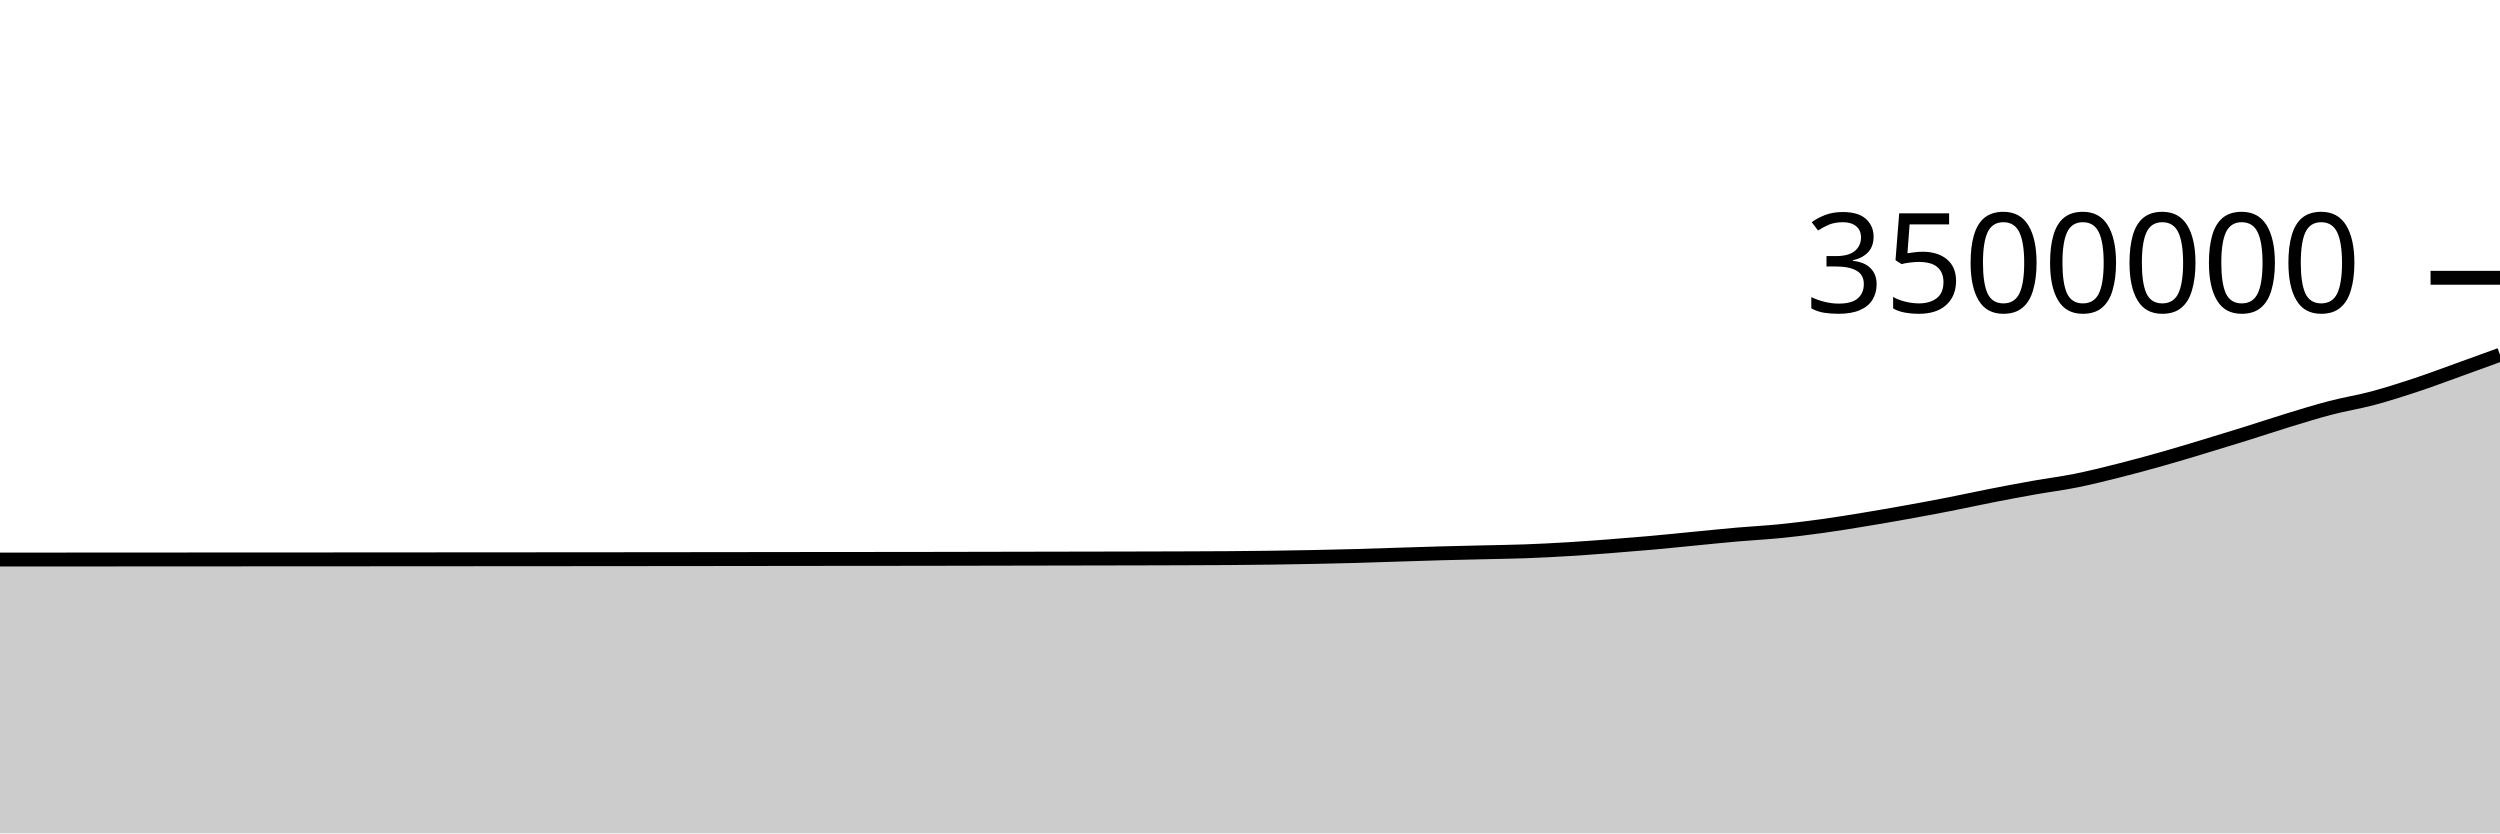
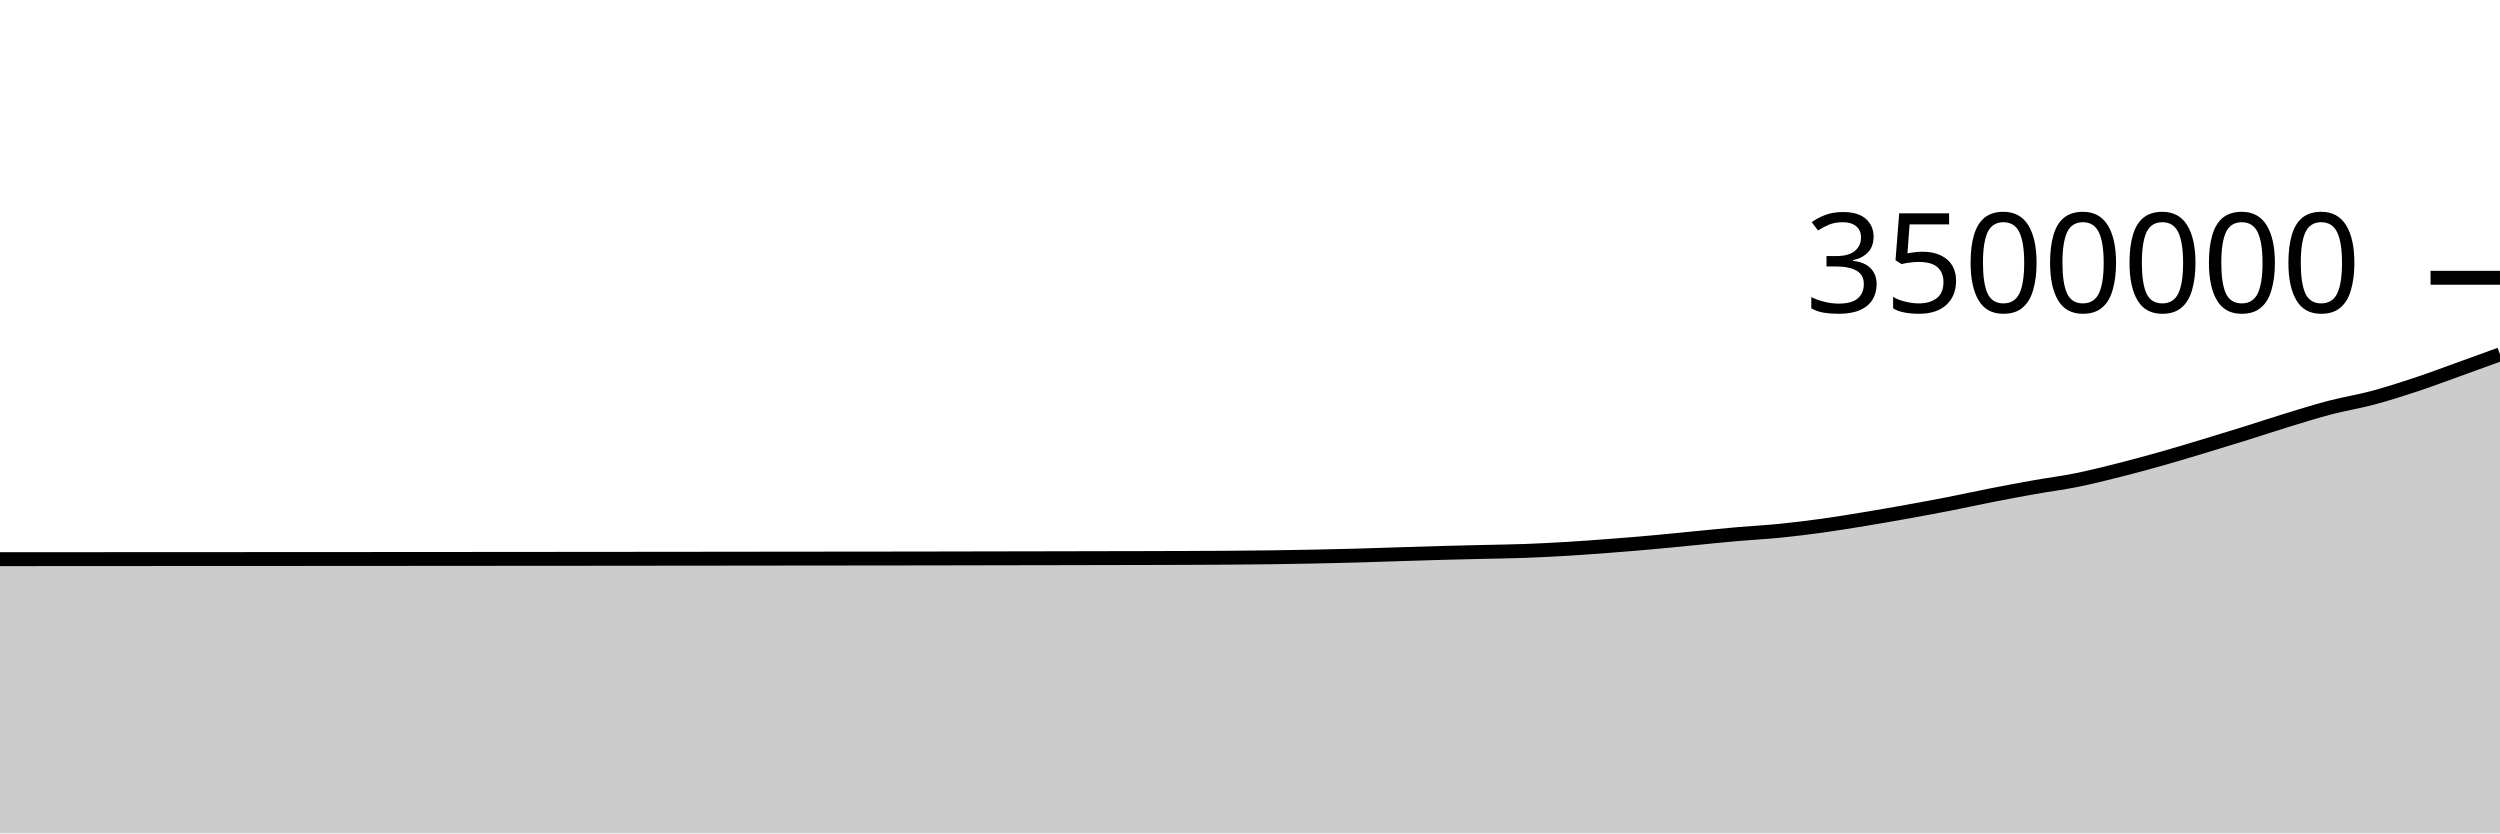
<svg xmlns="http://www.w3.org/2000/svg" viewBox="0 0 180 60">
  <g transform="translate(0,20)">
-     <path class="area" fill="rgba(0, 0, 0, 0.2)" d="M0,20.287C1.017,20.287,2.034,20.286,3.051,20.286C4.068,20.286,5.085,20.285,6.102,20.284C7.119,20.284,8.136,20.283,9.153,20.283C10.169,20.282,11.186,20.281,12.203,20.281C13.22,20.28,14.237,20.28,15.254,20.279C16.271,20.279,17.288,20.278,18.305,20.278C19.322,20.277,20.339,20.277,21.356,20.277C22.373,20.276,23.39,20.276,24.407,20.275C25.424,20.275,26.441,20.274,27.458,20.273C28.475,20.273,29.492,20.272,30.508,20.271C31.525,20.27,32.542,20.27,33.559,20.269C34.576,20.268,35.593,20.267,36.61,20.267C37.627,20.266,38.644,20.265,39.661,20.265C40.678,20.264,41.695,20.264,42.712,20.263C43.729,20.262,44.746,20.261,45.763,20.26C46.78,20.259,47.797,20.258,48.814,20.257C49.831,20.256,50.847,20.255,51.864,20.254C52.881,20.252,53.898,20.251,54.915,20.25C55.932,20.249,56.949,20.248,57.966,20.246C58.983,20.245,60,20.244,61.017,20.243C62.034,20.243,63.051,20.242,64.068,20.241C65.085,20.24,66.102,20.238,67.119,20.237C68.136,20.235,69.153,20.233,70.169,20.231C71.186,20.229,72.203,20.227,73.22,20.225C74.237,20.223,75.254,20.221,76.271,20.219C77.288,20.218,78.305,20.215,79.322,20.213C80.339,20.211,81.356,20.21,82.373,20.207C83.39,20.204,84.407,20.202,85.424,20.198C86.441,20.194,87.458,20.191,88.475,20.184C89.492,20.176,90.508,20.167,91.525,20.153C92.542,20.14,93.559,20.123,94.576,20.102C95.593,20.082,96.61,20.059,97.627,20.031C98.644,20.003,99.661,19.966,100.678,19.934C101.695,19.903,102.712,19.868,103.729,19.84C104.746,19.812,105.763,19.791,106.78,19.767C107.797,19.742,108.814,19.731,109.831,19.694C110.847,19.656,111.864,19.603,112.881,19.542C113.898,19.481,114.915,19.405,115.932,19.327C116.949,19.249,117.966,19.166,118.983,19.075C120,18.984,121.017,18.877,122.034,18.779C123.051,18.681,124.068,18.575,125.085,18.486C126.102,18.397,127.119,18.347,128.136,18.246C129.153,18.145,130.169,18.019,131.186,17.878C132.203,17.738,133.22,17.571,134.237,17.404C135.254,17.237,136.271,17.059,137.288,16.876C138.305,16.693,139.322,16.505,140.339,16.306C141.356,16.107,142.373,15.882,143.39,15.683C144.407,15.483,145.424,15.292,146.441,15.111C147.458,14.93,148.475,14.803,149.492,14.599C150.508,14.394,151.525,14.139,152.542,13.883C153.559,13.627,154.576,13.351,155.593,13.065C156.61,12.778,157.627,12.469,158.644,12.162C159.661,11.856,160.678,11.545,161.695,11.227C162.712,10.91,163.729,10.567,164.746,10.257C165.763,9.946,166.78,9.629,167.797,9.364C168.814,9.099,169.831,8.94,170.847,8.669C171.864,8.397,172.881,8.072,173.898,7.736C174.915,7.399,175.932,7.016,176.949,6.651C177.966,6.285,178.983,5.915,180,5.544L180,40C178.983,40,177.966,40,176.949,40C175.932,40,174.915,40,173.898,40C172.881,40,171.864,40,170.847,40C169.831,40,168.814,40,167.797,40C166.78,40,165.763,40,164.746,40C163.729,40,162.712,40,161.695,40C160.678,40,159.661,40,158.644,40C157.627,40,156.61,40,155.593,40C154.576,40,153.559,40,152.542,40C151.525,40,150.508,40,149.492,40C148.475,40,147.458,40,146.441,40C145.424,40,144.407,40,143.39,40C142.373,40,141.356,40,140.339,40C139.322,40,138.305,40,137.288,40C136.271,40,135.254,40,134.237,40C133.22,40,132.203,40,131.186,40C130.169,40,129.153,40,128.136,40C127.119,40,126.102,40,125.085,40C124.068,40,123.051,40,122.034,40C121.017,40,120,40,118.983,40C117.966,40,116.949,40,115.932,40C114.915,40,113.898,40,112.881,40C111.864,40,110.847,40,109.831,40C108.814,40,107.797,40,106.78,40C105.763,40,104.746,40,103.729,40C102.712,40,101.695,40,100.678,40C99.661,40,98.644,40,97.627,40C96.61,40,95.593,40,94.576,40C93.559,40,92.542,40,91.525,40C90.508,40,89.492,40,88.475,40C87.458,40,86.441,40,85.424,40C84.407,40,83.39,40,82.373,40C81.356,40,80.339,40,79.322,40C78.305,40,77.288,40,76.271,40C75.254,40,74.237,40,73.22,40C72.203,40,71.186,40,70.169,40C69.153,40,68.136,40,67.119,40C66.102,40,65.085,40,64.068,40C63.051,40,62.034,40,61.017,40C60,40,58.983,40,57.966,40C56.949,40,55.932,40,54.915,40C53.898,40,52.881,40,51.864,40C50.847,40,49.831,40,48.814,40C47.797,40,46.78,40,45.763,40C44.746,40,43.729,40,42.712,40C41.695,40,40.678,40,39.661,40C38.644,40,37.627,40,36.61,40C35.593,40,34.576,40,33.559,40C32.542,40,31.525,40,30.508,40C29.492,40,28.475,40,27.458,40C26.441,40,25.424,40,24.407,40C23.39,40,22.373,40,21.356,40C20.339,40,19.322,40,18.305,40C17.288,40,16.271,40,15.254,40C14.237,40,13.22,40,12.203,40C11.186,40,10.169,40,9.153,40C8.136,40,7.119,40,6.102,40C5.085,40,4.068,40,3.051,40C2.034,40,1.017,40,0,40Z" />
-     <path class="line" stroke="black" fill="none" d="M0,20.287C1.017,20.287,2.034,20.286,3.051,20.286C4.068,20.286,5.085,20.285,6.102,20.284C7.119,20.284,8.136,20.283,9.153,20.283C10.169,20.282,11.186,20.281,12.203,20.281C13.22,20.28,14.237,20.28,15.254,20.279C16.271,20.279,17.288,20.278,18.305,20.278C19.322,20.277,20.339,20.277,21.356,20.277C22.373,20.276,23.39,20.276,24.407,20.275C25.424,20.275,26.441,20.274,27.458,20.273C28.475,20.273,29.492,20.272,30.508,20.271C31.525,20.27,32.542,20.27,33.559,20.269C34.576,20.268,35.593,20.267,36.61,20.267C37.627,20.266,38.644,20.265,39.661,20.265C40.678,20.264,41.695,20.264,42.712,20.263C43.729,20.262,44.746,20.261,45.763,20.26C46.78,20.259,47.797,20.258,48.814,20.257C49.831,20.256,50.847,20.255,51.864,20.254C52.881,20.252,53.898,20.251,54.915,20.25C55.932,20.249,56.949,20.248,57.966,20.246C58.983,20.245,60,20.244,61.017,20.243C62.034,20.243,63.051,20.242,64.068,20.241C65.085,20.24,66.102,20.238,67.119,20.237C68.136,20.235,69.153,20.233,70.169,20.231C71.186,20.229,72.203,20.227,73.22,20.225C74.237,20.223,75.254,20.221,76.271,20.219C77.288,20.218,78.305,20.215,79.322,20.213C80.339,20.211,81.356,20.21,82.373,20.207C83.39,20.204,84.407,20.202,85.424,20.198C86.441,20.194,87.458,20.191,88.475,20.184C89.492,20.176,90.508,20.167,91.525,20.153C92.542,20.14,93.559,20.123,94.576,20.102C95.593,20.082,96.61,20.059,97.627,20.031C98.644,20.003,99.661,19.966,100.678,19.934C101.695,19.903,102.712,19.868,103.729,19.84C104.746,19.812,105.763,19.791,106.78,19.767C107.797,19.742,108.814,19.731,109.831,19.694C110.847,19.656,111.864,19.603,112.881,19.542C113.898,19.481,114.915,19.405,115.932,19.327C116.949,19.249,117.966,19.166,118.983,19.075C120,18.984,121.017,18.877,122.034,18.779C123.051,18.681,124.068,18.575,125.085,18.486C126.102,18.397,127.119,18.347,128.136,18.246C129.153,18.145,130.169,18.019,131.186,17.878C132.203,17.738,133.22,17.571,134.237,17.404C135.254,17.237,136.271,17.059,137.288,16.876C138.305,16.693,139.322,16.505,140.339,16.306C141.356,16.107,142.373,15.882,143.39,15.683C144.407,15.483,145.424,15.292,146.441,15.111C147.458,14.93,148.475,14.803,149.492,14.599C150.508,14.394,151.525,14.139,152.542,13.883C153.559,13.627,154.576,13.351,155.593,13.065C156.61,12.778,157.627,12.469,158.644,12.162C159.661,11.856,160.678,11.545,161.695,11.227C162.712,10.91,163.729,10.567,164.746,10.257C165.763,9.946,166.78,9.629,167.797,9.364C168.814,9.099,169.831,8.94,170.847,8.669C171.864,8.397,172.881,8.072,173.898,7.736C174.915,7.399,175.932,7.016,176.949,6.651C177.966,6.285,178.983,5.915,180,5.544" />
+     <path class="area" fill="rgba(0, 0, 0, 0.2)" d="M0,20.26C1.017,20.26,2.034,20.259,3.051,20.259C4.068,20.258,5.085,20.258,6.102,20.257C7.119,20.257,8.136,20.256,9.153,20.255C10.169,20.255,11.186,20.254,12.203,20.254C13.22,20.253,14.237,20.253,15.254,20.252C16.271,20.251,17.288,20.251,18.305,20.251C19.322,20.25,20.339,20.25,21.356,20.25C22.373,20.249,23.39,20.249,24.407,20.248C25.424,20.247,26.441,20.247,27.458,20.246C28.475,20.245,29.492,20.244,30.508,20.244C31.525,20.243,32.542,20.242,33.559,20.242C34.576,20.241,35.593,20.24,36.61,20.239C37.627,20.238,38.644,20.238,39.661,20.237C40.678,20.236,41.695,20.236,42.712,20.235C43.729,20.235,44.746,20.233,45.763,20.232C46.78,20.231,47.797,20.23,48.814,20.229C49.831,20.228,50.847,20.227,51.864,20.226C52.881,20.225,53.898,20.224,54.915,20.222C55.932,20.221,56.949,20.22,57.966,20.219C58.983,20.218,60,20.217,61.017,20.216C62.034,20.215,63.051,20.214,64.068,20.213C65.085,20.212,66.102,20.21,67.119,20.209C68.136,20.207,69.153,20.205,70.169,20.203C71.186,20.201,72.203,20.199,73.22,20.197C74.237,20.195,75.254,20.193,76.271,20.192C77.288,20.19,78.305,20.187,79.322,20.185C80.339,20.183,81.356,20.182,82.373,20.179C83.39,20.176,84.407,20.174,85.424,20.17C86.441,20.166,87.458,20.163,88.475,20.155C89.492,20.148,90.508,20.139,91.525,20.125C92.542,20.112,93.559,20.094,94.576,20.074C95.593,20.054,96.61,20.031,97.627,20.003C98.644,19.975,99.661,19.938,100.678,19.906C101.695,19.874,102.712,19.84,103.729,19.812C104.746,19.784,105.763,19.763,106.78,19.738C107.797,19.714,108.814,19.703,109.831,19.665C110.847,19.628,111.864,19.575,112.881,19.514C113.898,19.453,114.915,19.376,115.932,19.298C116.949,19.22,117.966,19.138,118.983,19.046C120,18.955,121.017,18.849,122.034,18.751C123.051,18.653,124.068,18.546,125.085,18.457C126.102,18.369,127.119,18.319,128.136,18.218C129.153,18.116,130.169,17.99,131.186,17.85C132.203,17.709,133.22,17.542,134.237,17.375C135.254,17.208,136.271,17.03,137.288,16.847C138.305,16.664,139.322,16.476,140.339,16.278C141.356,16.079,142.373,15.853,143.39,15.654C144.407,15.455,145.424,15.263,146.441,15.082C147.458,14.901,148.475,14.774,149.492,14.57C150.508,14.365,151.525,14.11,152.542,13.854C153.559,13.598,154.576,13.322,155.593,13.035C156.61,12.749,157.627,12.44,158.644,12.133C159.661,11.827,160.678,11.516,161.695,11.198C162.712,10.881,163.729,10.538,164.746,10.228C165.763,9.917,166.78,9.6,167.797,9.335C168.814,9.07,169.831,8.911,170.847,8.64C171.864,8.368,172.881,8.043,173.898,7.706C174.915,7.37,175.932,6.987,176.949,6.621C177.966,6.256,178.983,5.885,180,5.514L180,40C178.983,40,177.966,40,176.949,40C175.932,40,174.915,40,173.898,40C172.881,40,171.864,40,170.847,40C169.831,40,168.814,40,167.797,40C166.78,40,165.763,40,164.746,40C163.729,40,162.712,40,161.695,40C160.678,40,159.661,40,158.644,40C157.627,40,156.61,40,155.593,40C154.576,40,153.559,40,152.542,40C151.525,40,150.508,40,149.492,40C148.475,40,147.458,40,146.441,40C145.424,40,144.407,40,143.39,40C142.373,40,141.356,40,140.339,40C139.322,40,138.305,40,137.288,40C136.271,40,135.254,40,134.237,40C133.22,40,132.203,40,131.186,40C130.169,40,129.153,40,128.136,40C127.119,40,126.102,40,125.085,40C124.068,40,123.051,40,122.034,40C121.017,40,120,40,118.983,40C117.966,40,116.949,40,115.932,40C114.915,40,113.898,40,112.881,40C111.864,40,110.847,40,109.831,40C108.814,40,107.797,40,106.78,40C105.763,40,104.746,40,103.729,40C102.712,40,101.695,40,100.678,40C99.661,40,98.644,40,97.627,40C96.61,40,95.593,40,94.576,40C93.559,40,92.542,40,91.525,40C90.508,40,89.492,40,88.475,40C87.458,40,86.441,40,85.424,40C84.407,40,83.39,40,82.373,40C81.356,40,80.339,40,79.322,40C78.305,40,77.288,40,76.271,40C75.254,40,74.237,40,73.22,40C72.203,40,71.186,40,70.169,40C69.153,40,68.136,40,67.119,40C66.102,40,65.085,40,64.068,40C63.051,40,62.034,40,61.017,40C60,40,58.983,40,57.966,40C56.949,40,55.932,40,54.915,40C53.898,40,52.881,40,51.864,40C50.847,40,49.831,40,48.814,40C47.797,40,46.78,40,45.763,40C44.746,40,43.729,40,42.712,40C41.695,40,40.678,40,39.661,40C38.644,40,37.627,40,36.61,40C35.593,40,34.576,40,33.559,40C32.542,40,31.525,40,30.508,40C29.492,40,28.475,40,27.458,40C26.441,40,25.424,40,24.407,40C23.39,40,22.373,40,21.356,40C20.339,40,19.322,40,18.305,40C17.288,40,16.271,40,15.254,40C14.237,40,13.22,40,12.203,40C11.186,40,10.169,40,9.153,40C8.136,40,7.119,40,6.102,40C5.085,40,4.068,40,3.051,40C2.034,40,1.017,40,0,40Z" />
+     <path class="line" stroke="black" fill="none" d="M0,20.26C1.017,20.26,2.034,20.259,3.051,20.259C4.068,20.258,5.085,20.258,6.102,20.257C7.119,20.257,8.136,20.256,9.153,20.255C10.169,20.255,11.186,20.254,12.203,20.254C13.22,20.253,14.237,20.253,15.254,20.252C16.271,20.251,17.288,20.251,18.305,20.251C19.322,20.25,20.339,20.25,21.356,20.25C22.373,20.249,23.39,20.249,24.407,20.248C25.424,20.247,26.441,20.247,27.458,20.246C28.475,20.245,29.492,20.244,30.508,20.244C31.525,20.243,32.542,20.242,33.559,20.242C34.576,20.241,35.593,20.24,36.61,20.239C37.627,20.238,38.644,20.238,39.661,20.237C40.678,20.236,41.695,20.236,42.712,20.235C43.729,20.235,44.746,20.233,45.763,20.232C46.78,20.231,47.797,20.23,48.814,20.229C49.831,20.228,50.847,20.227,51.864,20.226C52.881,20.225,53.898,20.224,54.915,20.222C55.932,20.221,56.949,20.22,57.966,20.219C58.983,20.218,60,20.217,61.017,20.216C62.034,20.215,63.051,20.214,64.068,20.213C65.085,20.212,66.102,20.21,67.119,20.209C68.136,20.207,69.153,20.205,70.169,20.203C71.186,20.201,72.203,20.199,73.22,20.197C74.237,20.195,75.254,20.193,76.271,20.192C77.288,20.19,78.305,20.187,79.322,20.185C80.339,20.183,81.356,20.182,82.373,20.179C83.39,20.176,84.407,20.174,85.424,20.17C86.441,20.166,87.458,20.163,88.475,20.155C89.492,20.148,90.508,20.139,91.525,20.125C92.542,20.112,93.559,20.094,94.576,20.074C95.593,20.054,96.61,20.031,97.627,20.003C98.644,19.975,99.661,19.938,100.678,19.906C101.695,19.874,102.712,19.84,103.729,19.812C104.746,19.784,105.763,19.763,106.78,19.738C107.797,19.714,108.814,19.703,109.831,19.665C110.847,19.628,111.864,19.575,112.881,19.514C113.898,19.453,114.915,19.376,115.932,19.298C116.949,19.22,117.966,19.138,118.983,19.046C120,18.955,121.017,18.849,122.034,18.751C123.051,18.653,124.068,18.546,125.085,18.457C126.102,18.369,127.119,18.319,128.136,18.218C129.153,18.116,130.169,17.99,131.186,17.85C132.203,17.709,133.22,17.542,134.237,17.375C135.254,17.208,136.271,17.03,137.288,16.847C138.305,16.664,139.322,16.476,140.339,16.278C141.356,16.079,142.373,15.853,143.39,15.654C144.407,15.455,145.424,15.263,146.441,15.082C147.458,14.901,148.475,14.774,149.492,14.57C150.508,14.365,151.525,14.11,152.542,13.854C153.559,13.598,154.576,13.322,155.593,13.035C156.61,12.749,157.627,12.44,158.644,12.133C159.661,11.827,160.678,11.516,161.695,11.198C162.712,10.881,163.729,10.538,164.746,10.228C165.763,9.917,166.78,9.6,167.797,9.335C168.814,9.07,169.831,8.911,170.847,8.64C171.864,8.368,172.881,8.043,173.898,7.706C174.915,7.37,175.932,6.987,176.949,6.621C177.966,6.256,178.983,5.885,180,5.514" />
    <path class="axis-ceiling" stroke-width="1" stroke="black" fill="none" d="M175,0L180,0" />
    <text class="axis-ceiling-label" font-family="sans-serif" text-anchor="end" font-size="10px" x="170" y="2.5">3500000</text>
  </g>
</svg>
